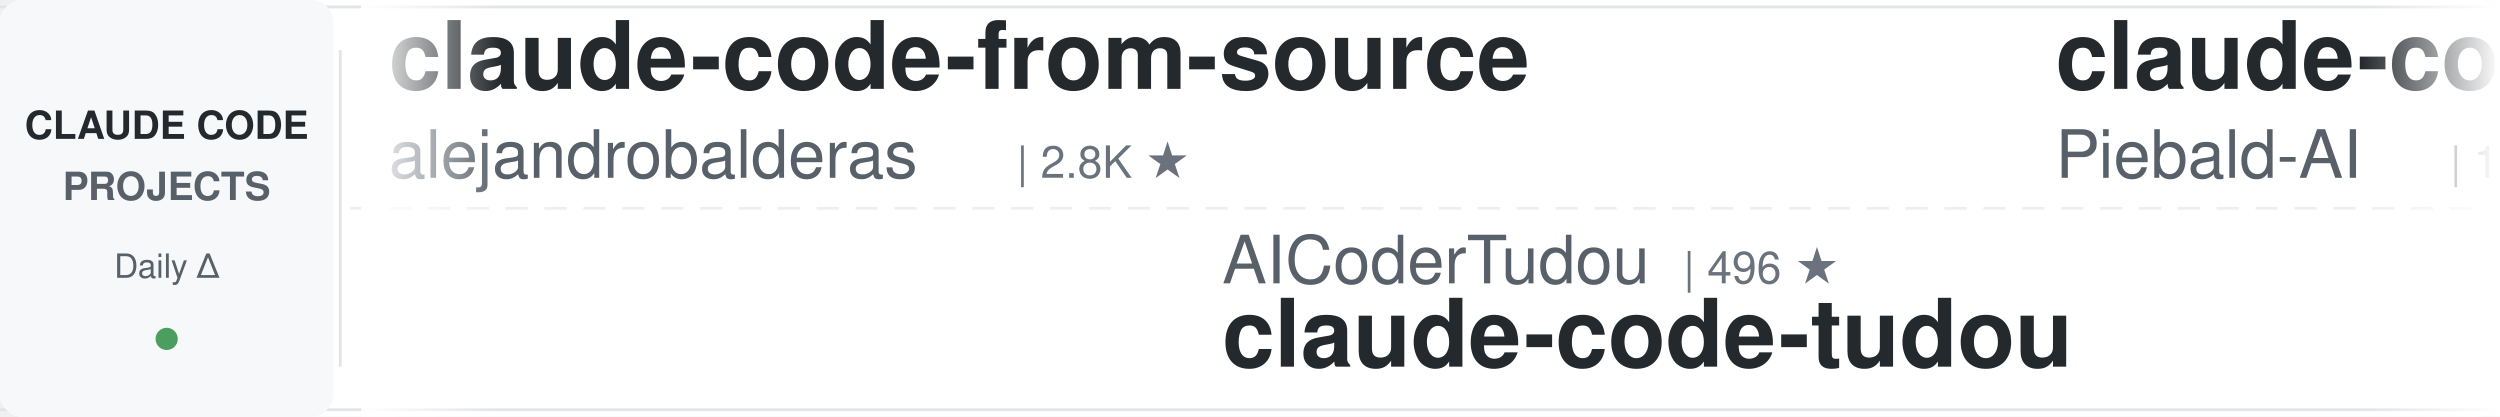
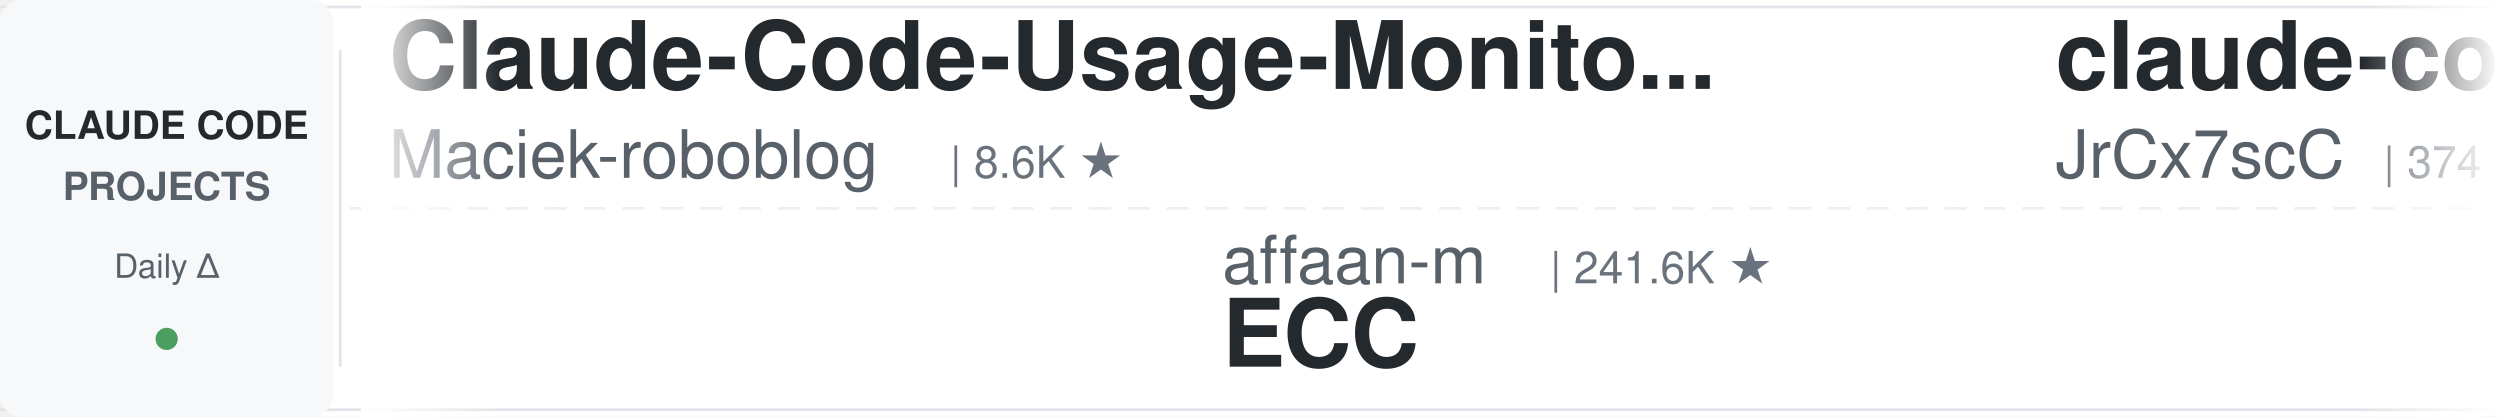
<svg xmlns="http://www.w3.org/2000/svg" width="900" height="150">
  <defs>
    <linearGradient id="leftFade" x1="0%" y1="0%" x2="100%" y2="0%">
      <stop offset="0%" style="stop-color:#ffffff;stop-opacity:1" />
      <stop offset="100%" style="stop-color:#ffffff;stop-opacity:0" />
    </linearGradient>
    <linearGradient id="rightFade" x1="0%" y1="0%" x2="100%" y2="0%">
      <stop offset="0%" style="stop-color:#ffffff;stop-opacity:0" />
      <stop offset="100%" style="stop-color:#ffffff;stop-opacity:1" />
    </linearGradient>
  </defs>
  <rect width="900" height="150" fill="#ffffff" rx="8" />
  <rect x="0" y="2" width="900" height="1" fill="#e1e4e8" />
  <rect x="0" y="147" width="900" height="1" fill="#e1e4e8" />
  <line x1="0" y1="75" x2="900" y2="75" stroke="#e1e4e8" stroke-width="1" stroke-dasharray="8 6" opacity="0.6" />
  <rect x="0" y="0" width="120" height="150" fill="#f6f8fa" rx="8" />
  <text x="60" y="50" font-family="-apple-system, BlinkMacSystemFont, 'Segoe UI', Helvetica, Arial, sans-serif" font-size="14" font-weight="600" fill="#24292e" text-anchor="middle">CLAUDE CODE</text>
  <text x="60" y="72" font-family="-apple-system, BlinkMacSystemFont, 'Segoe UI', Helvetica, Arial, sans-serif" font-size="14" font-weight="600" fill="#586069" text-anchor="middle">PROJECTS</text>
  <text x="60" y="100" font-family="-apple-system, BlinkMacSystemFont, 'Segoe UI', Helvetica, Arial, sans-serif" font-size="12" font-weight="500" fill="#586069" text-anchor="middle">Daily Δ</text>
  <circle cx="60" cy="122" r="4" fill="#22863a" opacity="0.8" />
  <rect x="122" y="18" width="1" height="114" fill="#e1e4e8" />
  <clipPath id="tickerClip">
    <rect x="130" y="0" width="770" height="150" />
  </clipPath>
  <g clip-path="url(#tickerClip)">
    <g id="tickerItems">
      <animateTransform attributeName="transform" attributeType="XML" type="translate" from="0 0" to="-3000 0" dur="54s" repeatCount="indefinite" />
      <g transform="translate(0, 0)">
-         <text x="140" y="32" font-family="-apple-system, BlinkMacSystemFont, 'Segoe UI', Helvetica, Arial, sans-serif" font-size="34" font-weight="600" fill="#24292e">claude-code-from-source</text>
-         <text x="140" y="64" font-family="-apple-system, BlinkMacSystemFont, 'Segoe UI', Helvetica, Arial, sans-serif" font-size="24" font-weight="400" fill="#586069">alejandrobalderas</text>
-         <text x="366" y="64" font-family="-apple-system, BlinkMacSystemFont, 'Segoe UI', Helvetica, Arial, sans-serif" font-size="16" font-weight="500" fill="#6a737d">| 2.8K ★</text>
+         <text x="140" y="32" font-family="-apple-system, BlinkMacSystemFont, 'Segoe UI', Helvetica, Arial, sans-serif" font-size="34" font-weight="600" fill="#24292e">Claude-Code-Usage-Monito...</text>
+         <text x="140" y="64" font-family="-apple-system, BlinkMacSystemFont, 'Segoe UI', Helvetica, Arial, sans-serif" font-size="24" font-weight="400" fill="#586069">Maciek-roboblog</text>
+         <text x="342" y="64" font-family="-apple-system, BlinkMacSystemFont, 'Segoe UI', Helvetica, Arial, sans-serif" font-size="16" font-weight="500" fill="#6a737d">| 8.6K ★</text>
      </g>
      <g transform="translate(300, 0)">
-         <text x="140" y="102" font-family="-apple-system, BlinkMacSystemFont, 'Segoe UI', Helvetica, Arial, sans-serif" font-size="24" font-weight="400" fill="#586069">AICoderTudou</text>
-         <text x="306" y="102" font-family="-apple-system, BlinkMacSystemFont, 'Segoe UI', Helvetica, Arial, sans-serif" font-size="16" font-weight="500" fill="#6a737d">| 496 ★</text>
-         <text x="140" y="132" font-family="-apple-system, BlinkMacSystemFont, 'Segoe UI', Helvetica, Arial, sans-serif" font-size="34" font-weight="600" fill="#24292e">claude-code-tudou</text>
+         <text x="140" y="102" font-family="-apple-system, BlinkMacSystemFont, 'Segoe UI', Helvetica, Arial, sans-serif" font-size="24" font-weight="400" fill="#586069">affaan-m</text>
+         <text x="258" y="102" font-family="-apple-system, BlinkMacSystemFont, 'Segoe UI', Helvetica, Arial, sans-serif" font-size="16" font-weight="500" fill="#6a737d">| 241.6K ★</text>
+         <text x="140" y="132" font-family="-apple-system, BlinkMacSystemFont, 'Segoe UI', Helvetica, Arial, sans-serif" font-size="34" font-weight="600" fill="#24292e">ECC</text>
      </g>
      <g transform="translate(600, 0)">
-         <text x="140" y="32" font-family="-apple-system, BlinkMacSystemFont, 'Segoe UI', Helvetica, Arial, sans-serif" font-size="34" font-weight="600" fill="#24292e">claude-code-system-promp...</text>
-         <text x="140" y="64" font-family="-apple-system, BlinkMacSystemFont, 'Segoe UI', Helvetica, Arial, sans-serif" font-size="24" font-weight="400" fill="#586069">Piebald-AI</text>
-         <text x="282" y="64" font-family="-apple-system, BlinkMacSystemFont, 'Segoe UI', Helvetica, Arial, sans-serif" font-size="16" font-weight="500" fill="#6a737d">| 12.4K ★</text>
+         <text x="140" y="32" font-family="-apple-system, BlinkMacSystemFont, 'Segoe UI', Helvetica, Arial, sans-serif" font-size="34" font-weight="600" fill="#24292e">claude-code-source</text>
+         <text x="140" y="64" font-family="-apple-system, BlinkMacSystemFont, 'Segoe UI', Helvetica, Arial, sans-serif" font-size="24" font-weight="400" fill="#586069">JrCx7scC</text>
+         <text x="258" y="64" font-family="-apple-system, BlinkMacSystemFont, 'Segoe UI', Helvetica, Arial, sans-serif" font-size="16" font-weight="500" fill="#6a737d">| 374 ★</text>
      </g>
      <g transform="translate(900, 0)">
-         <text x="140" y="102" font-family="-apple-system, BlinkMacSystemFont, 'Segoe UI', Helvetica, Arial, sans-serif" font-size="24" font-weight="400" fill="#586069">diet103</text>
-         <text x="246" y="102" font-family="-apple-system, BlinkMacSystemFont, 'Segoe UI', Helvetica, Arial, sans-serif" font-size="16" font-weight="500" fill="#6a737d">| 10.0K ★</text>
-         <text x="140" y="132" font-family="-apple-system, BlinkMacSystemFont, 'Segoe UI', Helvetica, Arial, sans-serif" font-size="34" font-weight="600" fill="#24292e">claude-code-infrastructu...</text>
+         <text x="140" y="102" font-family="-apple-system, BlinkMacSystemFont, 'Segoe UI', Helvetica, Arial, sans-serif" font-size="24" font-weight="400" fill="#586069">disler</text>
+         <text x="234" y="102" font-family="-apple-system, BlinkMacSystemFont, 'Segoe UI', Helvetica, Arial, sans-serif" font-size="16" font-weight="500" fill="#6a737d">| 3.9K ★</text>
+         <text x="140" y="132" font-family="-apple-system, BlinkMacSystemFont, 'Segoe UI', Helvetica, Arial, sans-serif" font-size="34" font-weight="600" fill="#24292e">claude-code-hooks-master...</text>
      </g>
      <g transform="translate(1200, 0)">
-         <text x="140" y="32" font-family="-apple-system, BlinkMacSystemFont, 'Segoe UI', Helvetica, Arial, sans-serif" font-size="34" font-weight="600" fill="#24292e">claude-code-rev</text>
-         <text x="140" y="64" font-family="-apple-system, BlinkMacSystemFont, 'Segoe UI', Helvetica, Arial, sans-serif" font-size="24" font-weight="400" fill="#586069">oboard</text>
-         <text x="234" y="64" font-family="-apple-system, BlinkMacSystemFont, 'Segoe UI', Helvetica, Arial, sans-serif" font-size="16" font-weight="500" fill="#6a737d">| 3.3K ★</text>
+         <text x="140" y="32" font-family="-apple-system, BlinkMacSystemFont, 'Segoe UI', Helvetica, Arial, sans-serif" font-size="34" font-weight="600" fill="#24292e">claude-code-prompts</text>
+         <text x="140" y="64" font-family="-apple-system, BlinkMacSystemFont, 'Segoe UI', Helvetica, Arial, sans-serif" font-size="24" font-weight="400" fill="#586069">repowise-dev</text>
+         <text x="306" y="64" font-family="-apple-system, BlinkMacSystemFont, 'Segoe UI', Helvetica, Arial, sans-serif" font-size="16" font-weight="500" fill="#6a737d">| 1.2K ★</text>
      </g>
      <g transform="translate(1500, 0)">
-         <text x="140" y="102" font-family="-apple-system, BlinkMacSystemFont, 'Segoe UI', Helvetica, Arial, sans-serif" font-size="24" font-weight="400" fill="#586069">simonw</text>
-         <text x="234" y="102" font-family="-apple-system, BlinkMacSystemFont, 'Segoe UI', Helvetica, Arial, sans-serif" font-size="16" font-weight="500" fill="#6a737d">| 1.7K ★</text>
-         <text x="140" y="132" font-family="-apple-system, BlinkMacSystemFont, 'Segoe UI', Helvetica, Arial, sans-serif" font-size="34" font-weight="600" fill="#24292e">claude-code-transcripts</text>
+         <text x="140" y="102" font-family="-apple-system, BlinkMacSystemFont, 'Segoe UI', Helvetica, Arial, sans-serif" font-size="24" font-weight="400" fill="#586069">huangserva</text>
+         <text x="282" y="102" font-family="-apple-system, BlinkMacSystemFont, 'Segoe UI', Helvetica, Arial, sans-serif" font-size="16" font-weight="500" fill="#6a737d">| 622 ★</text>
+         <text x="140" y="132" font-family="-apple-system, BlinkMacSystemFont, 'Segoe UI', Helvetica, Arial, sans-serif" font-size="34" font-weight="600" fill="#24292e">claude-code-cli</text>
      </g>
      <g transform="translate(1800, 0)">
-         <text x="140" y="32" font-family="-apple-system, BlinkMacSystemFont, 'Segoe UI', Helvetica, Arial, sans-serif" font-size="34" font-weight="600" fill="#24292e">claude-code-plugins-plus...</text>
-         <text x="140" y="64" font-family="-apple-system, BlinkMacSystemFont, 'Segoe UI', Helvetica, Arial, sans-serif" font-size="24" font-weight="400" fill="#586069">jeremylongshore</text>
-         <text x="342" y="64" font-family="-apple-system, BlinkMacSystemFont, 'Segoe UI', Helvetica, Arial, sans-serif" font-size="16" font-weight="500" fill="#6a737d">| 2.7K ★</text>
+         <text x="140" y="32" font-family="-apple-system, BlinkMacSystemFont, 'Segoe UI', Helvetica, Arial, sans-serif" font-size="34" font-weight="600" fill="#24292e">arcads-claude-code</text>
+         <text x="140" y="64" font-family="-apple-system, BlinkMacSystemFont, 'Segoe UI', Helvetica, Arial, sans-serif" font-size="24" font-weight="400" fill="#586069">krusemediallc</text>
+         <text x="318" y="64" font-family="-apple-system, BlinkMacSystemFont, 'Segoe UI', Helvetica, Arial, sans-serif" font-size="16" font-weight="500" fill="#6a737d">| 1.4K ★</text>
      </g>
      <g transform="translate(2100, 0)">
-         <text x="140" y="102" font-family="-apple-system, BlinkMacSystemFont, 'Segoe UI', Helvetica, Arial, sans-serif" font-size="24" font-weight="400" fill="#586069">SeemSeam</text>
-         <text x="258" y="102" font-family="-apple-system, BlinkMacSystemFont, 'Segoe UI', Helvetica, Arial, sans-serif" font-size="16" font-weight="500" fill="#6a737d">| 3.4K ★</text>
-         <text x="140" y="132" font-family="-apple-system, BlinkMacSystemFont, 'Segoe UI', Helvetica, Arial, sans-serif" font-size="34" font-weight="600" fill="#24292e">claude_codex_bridge</text>
+         <text x="140" y="102" font-family="-apple-system, BlinkMacSystemFont, 'Segoe UI', Helvetica, Arial, sans-serif" font-size="24" font-weight="400" fill="#586069">asgeirtj</text>
+         <text x="258" y="102" font-family="-apple-system, BlinkMacSystemFont, 'Segoe UI', Helvetica, Arial, sans-serif" font-size="16" font-weight="500" fill="#6a737d">| 63.3K ★</text>
+         <text x="140" y="132" font-family="-apple-system, BlinkMacSystemFont, 'Segoe UI', Helvetica, Arial, sans-serif" font-size="34" font-weight="600" fill="#24292e">system_prompts_leaks</text>
      </g>
      <g transform="translate(2400, 0)">
-         <text x="140" y="32" font-family="-apple-system, BlinkMacSystemFont, 'Segoe UI', Helvetica, Arial, sans-serif" font-size="34" font-weight="600" fill="#24292e">claude-code-video-toolki...</text>
-         <text x="140" y="64" font-family="-apple-system, BlinkMacSystemFont, 'Segoe UI', Helvetica, Arial, sans-serif" font-size="24" font-weight="400" fill="#586069">digitalsamba</text>
-         <text x="306" y="64" font-family="-apple-system, BlinkMacSystemFont, 'Segoe UI', Helvetica, Arial, sans-serif" font-size="16" font-weight="500" fill="#6a737d">| 2.0K ★</text>
+         <text x="140" y="32" font-family="-apple-system, BlinkMacSystemFont, 'Segoe UI', Helvetica, Arial, sans-serif" font-size="34" font-weight="600" fill="#24292e">claude-code-action</text>
+         <text x="140" y="64" font-family="-apple-system, BlinkMacSystemFont, 'Segoe UI', Helvetica, Arial, sans-serif" font-size="24" font-weight="400" fill="#586069">anthropics</text>
+         <text x="282" y="64" font-family="-apple-system, BlinkMacSystemFont, 'Segoe UI', Helvetica, Arial, sans-serif" font-size="16" font-weight="500" fill="#6a737d">| 8.7K ★</text>
      </g>
      <g transform="translate(2700, 0)">
-         <text x="140" y="102" font-family="-apple-system, BlinkMacSystemFont, 'Segoe UI', Helvetica, Arial, sans-serif" font-size="24" font-weight="400" fill="#586069">Cranot</text>
-         <text x="234" y="102" font-family="-apple-system, BlinkMacSystemFont, 'Segoe UI', Helvetica, Arial, sans-serif" font-size="16" font-weight="500" fill="#6a737d">| 2.9K ★</text>
-         <text x="140" y="132" font-family="-apple-system, BlinkMacSystemFont, 'Segoe UI', Helvetica, Arial, sans-serif" font-size="34" font-weight="600" fill="#24292e">claude-code-guide</text>
+         <text x="140" y="102" font-family="-apple-system, BlinkMacSystemFont, 'Segoe UI', Helvetica, Arial, sans-serif" font-size="24" font-weight="400" fill="#586069">WorldFlowAI</text>
+         <text x="294" y="102" font-family="-apple-system, BlinkMacSystemFont, 'Segoe UI', Helvetica, Arial, sans-serif" font-size="16" font-weight="500" fill="#6a737d">| 1.5K ★</text>
+         <text x="140" y="132" font-family="-apple-system, BlinkMacSystemFont, 'Segoe UI', Helvetica, Arial, sans-serif" font-size="34" font-weight="600" fill="#24292e">everything-claude-code</text>
      </g>
      <g transform="translate(3000, 0)">
-         <text x="140" y="32" font-family="-apple-system, BlinkMacSystemFont, 'Segoe UI', Helvetica, Arial, sans-serif" font-size="34" font-weight="600" fill="#24292e">claude-code-from-source</text>
-         <text x="140" y="64" font-family="-apple-system, BlinkMacSystemFont, 'Segoe UI', Helvetica, Arial, sans-serif" font-size="24" font-weight="400" fill="#586069">alejandrobalderas</text>
-         <text x="366" y="64" font-family="-apple-system, BlinkMacSystemFont, 'Segoe UI', Helvetica, Arial, sans-serif" font-size="16" font-weight="500" fill="#6a737d">| 2.8K ★</text>
+         <text x="140" y="32" font-family="-apple-system, BlinkMacSystemFont, 'Segoe UI', Helvetica, Arial, sans-serif" font-size="34" font-weight="600" fill="#24292e">Claude-Code-Usage-Monito...</text>
+         <text x="140" y="64" font-family="-apple-system, BlinkMacSystemFont, 'Segoe UI', Helvetica, Arial, sans-serif" font-size="24" font-weight="400" fill="#586069">Maciek-roboblog</text>
+         <text x="342" y="64" font-family="-apple-system, BlinkMacSystemFont, 'Segoe UI', Helvetica, Arial, sans-serif" font-size="16" font-weight="500" fill="#6a737d">| 8.6K ★</text>
      </g>
      <g transform="translate(3300, 0)">
-         <text x="140" y="102" font-family="-apple-system, BlinkMacSystemFont, 'Segoe UI', Helvetica, Arial, sans-serif" font-size="24" font-weight="400" fill="#586069">AICoderTudou</text>
-         <text x="306" y="102" font-family="-apple-system, BlinkMacSystemFont, 'Segoe UI', Helvetica, Arial, sans-serif" font-size="16" font-weight="500" fill="#6a737d">| 496 ★</text>
-         <text x="140" y="132" font-family="-apple-system, BlinkMacSystemFont, 'Segoe UI', Helvetica, Arial, sans-serif" font-size="34" font-weight="600" fill="#24292e">claude-code-tudou</text>
+         <text x="140" y="102" font-family="-apple-system, BlinkMacSystemFont, 'Segoe UI', Helvetica, Arial, sans-serif" font-size="24" font-weight="400" fill="#586069">affaan-m</text>
+         <text x="258" y="102" font-family="-apple-system, BlinkMacSystemFont, 'Segoe UI', Helvetica, Arial, sans-serif" font-size="16" font-weight="500" fill="#6a737d">| 241.6K ★</text>
+         <text x="140" y="132" font-family="-apple-system, BlinkMacSystemFont, 'Segoe UI', Helvetica, Arial, sans-serif" font-size="34" font-weight="600" fill="#24292e">ECC</text>
      </g>
      <g transform="translate(3600, 0)">
-         <text x="140" y="32" font-family="-apple-system, BlinkMacSystemFont, 'Segoe UI', Helvetica, Arial, sans-serif" font-size="34" font-weight="600" fill="#24292e">claude-code-system-promp...</text>
-         <text x="140" y="64" font-family="-apple-system, BlinkMacSystemFont, 'Segoe UI', Helvetica, Arial, sans-serif" font-size="24" font-weight="400" fill="#586069">Piebald-AI</text>
-         <text x="282" y="64" font-family="-apple-system, BlinkMacSystemFont, 'Segoe UI', Helvetica, Arial, sans-serif" font-size="16" font-weight="500" fill="#6a737d">| 12.4K ★</text>
+         <text x="140" y="32" font-family="-apple-system, BlinkMacSystemFont, 'Segoe UI', Helvetica, Arial, sans-serif" font-size="34" font-weight="600" fill="#24292e">claude-code-source</text>
+         <text x="140" y="64" font-family="-apple-system, BlinkMacSystemFont, 'Segoe UI', Helvetica, Arial, sans-serif" font-size="24" font-weight="400" fill="#586069">JrCx7scC</text>
+         <text x="258" y="64" font-family="-apple-system, BlinkMacSystemFont, 'Segoe UI', Helvetica, Arial, sans-serif" font-size="16" font-weight="500" fill="#6a737d">| 374 ★</text>
      </g>
      <g transform="translate(3900, 0)">
-         <text x="140" y="102" font-family="-apple-system, BlinkMacSystemFont, 'Segoe UI', Helvetica, Arial, sans-serif" font-size="24" font-weight="400" fill="#586069">diet103</text>
-         <text x="246" y="102" font-family="-apple-system, BlinkMacSystemFont, 'Segoe UI', Helvetica, Arial, sans-serif" font-size="16" font-weight="500" fill="#6a737d">| 10.0K ★</text>
-         <text x="140" y="132" font-family="-apple-system, BlinkMacSystemFont, 'Segoe UI', Helvetica, Arial, sans-serif" font-size="34" font-weight="600" fill="#24292e">claude-code-infrastructu...</text>
+         <text x="140" y="102" font-family="-apple-system, BlinkMacSystemFont, 'Segoe UI', Helvetica, Arial, sans-serif" font-size="24" font-weight="400" fill="#586069">disler</text>
+         <text x="234" y="102" font-family="-apple-system, BlinkMacSystemFont, 'Segoe UI', Helvetica, Arial, sans-serif" font-size="16" font-weight="500" fill="#6a737d">| 3.9K ★</text>
+         <text x="140" y="132" font-family="-apple-system, BlinkMacSystemFont, 'Segoe UI', Helvetica, Arial, sans-serif" font-size="34" font-weight="600" fill="#24292e">claude-code-hooks-master...</text>
      </g>
    </g>
  </g>
  <rect x="130" y="0" width="50" height="150" fill="url(#leftFade)" />
  <rect x="850" y="0" width="50" height="150" fill="url(#rightFade)" />
</svg>
